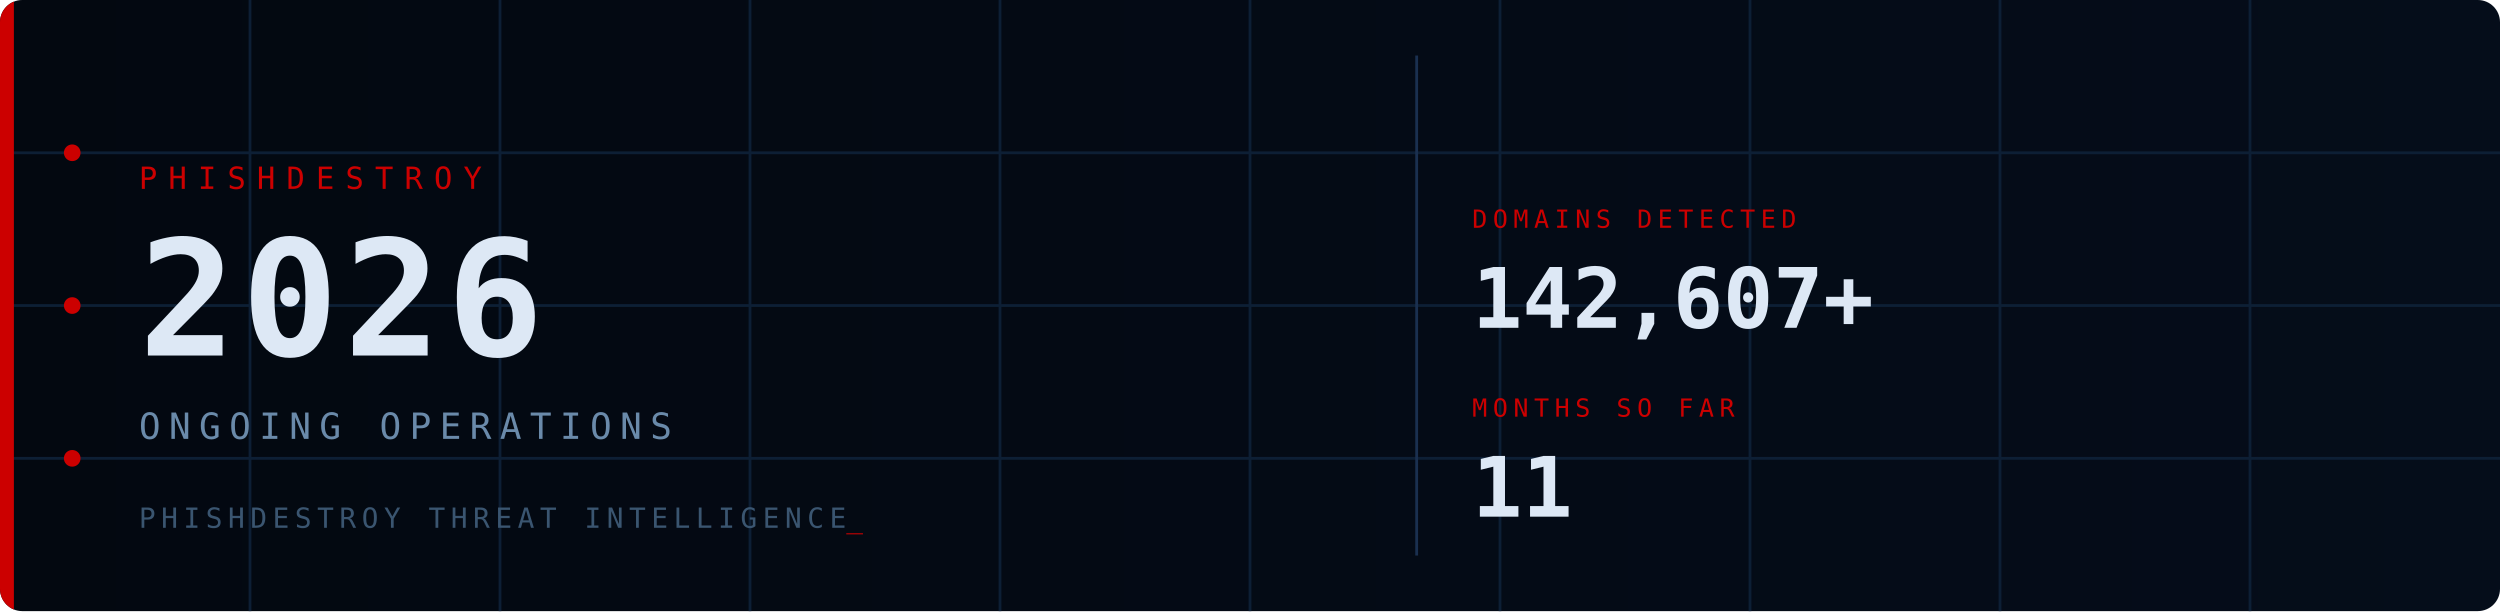
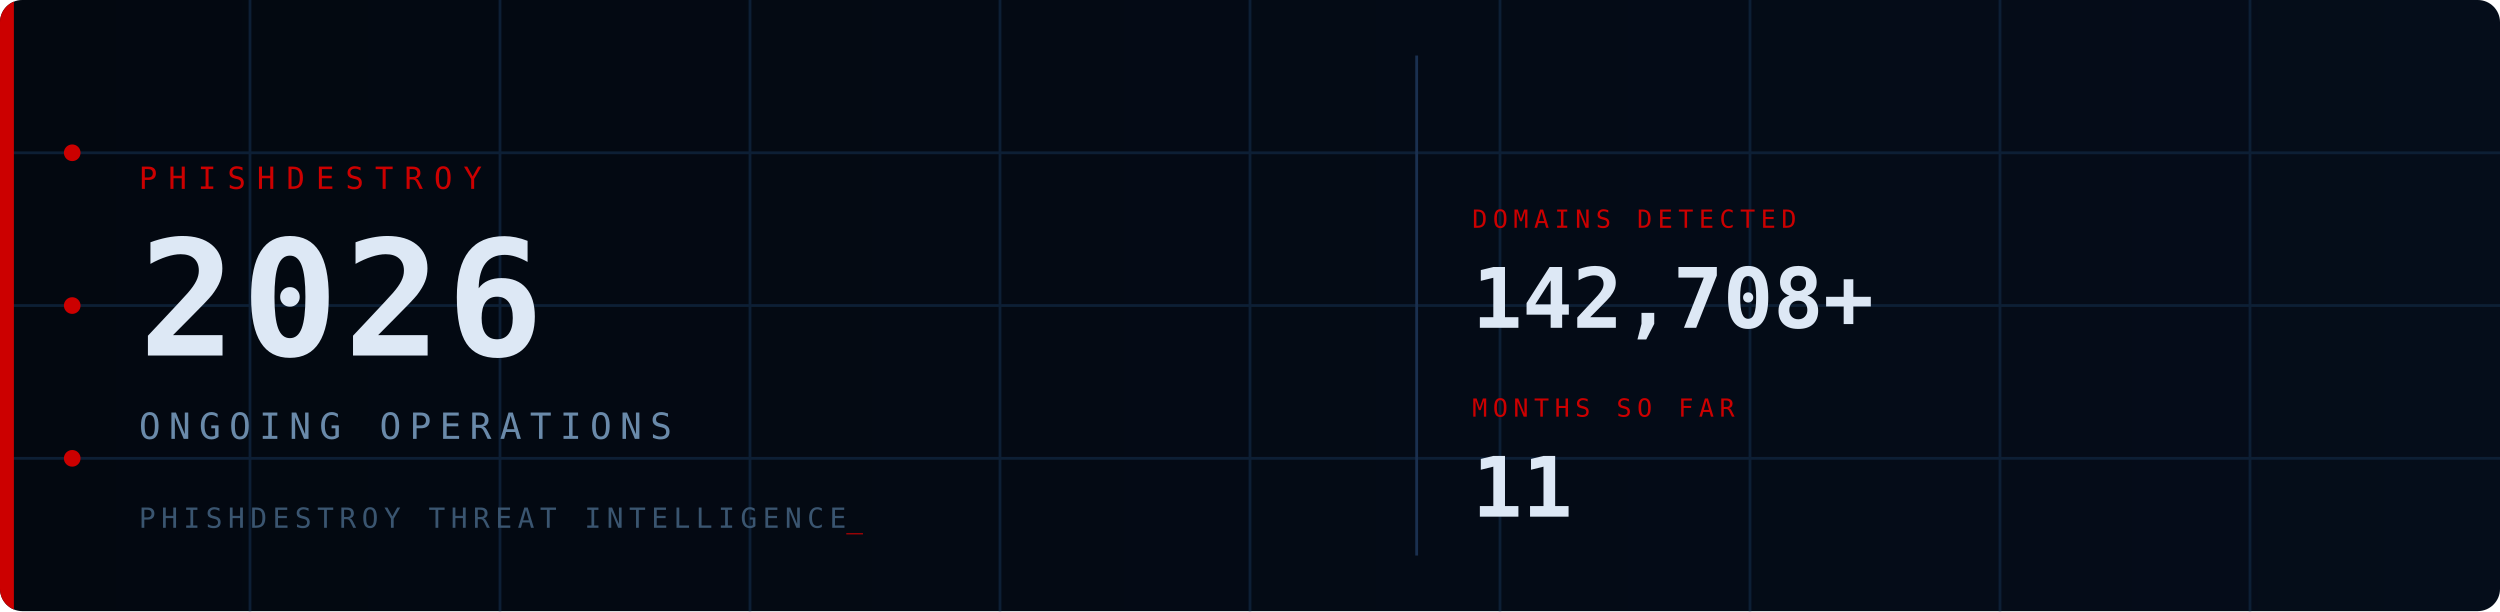
<svg xmlns="http://www.w3.org/2000/svg" viewBox="0 0 900 220" width="900" height="220">
  <defs>
    <style>
      @keyframes fadein { from { opacity:0; transform:translateY(6px); } to { opacity:1; transform:translateY(0); } }
      @keyframes fadein_r { from { opacity:0; transform:translateX(8px); } to { opacity:1; transform:translateX(0); } }
      @keyframes pulse { 0%,100%{ opacity:1; } 50%{ opacity:0.2; } }
      @keyframes blink { 0%,100%{ opacity:1; } 50%{ opacity:0; } }
      @keyframes scanline { from{ transform:translateY(-20px); } to{ transform:translateY(240px); } }
      @keyframes arc1 { from{ stroke-dashoffset:566; } to{ stroke-dashoffset:0; } }
      @keyframes arc2 { from{ stroke-dashoffset:440; } to{ stroke-dashoffset:0; } }
      @keyframes glow { 0%,100%{ opacity:1; } 50%{ opacity:0.7; } }
      .fi0{ animation:fadein 0.7s ease 0.10s; }
      .fi1{ animation:fadein 0.7s ease 0.30s; }
      .fi2{ animation:fadein 0.7s ease 0.50s; }
      .fi3{ animation:fadein 0.7s ease 0.65s; }
      .fr1{ animation:fadein_r 0.6s ease 0.70s; }
      .fr2{ animation:fadein_r 0.6s ease 0.90s; }
      .p0{ animation:pulse 2.5s ease-in-out infinite 0.0s; }
      .p1{ animation:pulse 2.5s ease-in-out infinite 0.8s; }
      .p2{ animation:pulse 2.5s ease-in-out infinite 1.6s; }
      .cur{ animation:blink 1s step-end infinite; }
      .scan{ animation:scanline 4s linear infinite 1s; }
      .a1{ animation:arc1 2s ease-out 0.2s; }
      .a2{ animation:arc2 2.5s ease-out 0.5s; }
      .bar{ animation:glow 3s ease-in-out infinite; }
    </style>
    <linearGradient id="bg" x1="0" y1="0" x2="1" y2="0">
      <stop offset="0%" stop-color="#030810" />
      <stop offset="100%" stop-color="#050d1a" />
    </linearGradient>
    <linearGradient id="sg" x1="0" y1="0" x2="0" y2="1">
      <stop offset="0%" stop-color="#fff" stop-opacity="0" />
      <stop offset="50%" stop-color="#fff" stop-opacity="0.04" />
      <stop offset="100%" stop-color="#fff" stop-opacity="0" />
    </linearGradient>
    <clipPath id="cp">
      <rect width="900" height="220" rx="8" />
    </clipPath>
  </defs>
  <rect width="900" height="220" rx="8" fill="url(#bg)" />
  <g clip-path="url(#cp)">
    <g stroke="#0d1f35" stroke-width="1">
      <line x1="90" y1="0" x2="90" y2="220" />
      <line x1="180" y1="0" x2="180" y2="220" />
      <line x1="270" y1="0" x2="270" y2="220" />
      <line x1="360" y1="0" x2="360" y2="220" />
      <line x1="450" y1="0" x2="450" y2="220" />
      <line x1="540" y1="0" x2="540" y2="220" />
      <line x1="630" y1="0" x2="630" y2="220" />
      <line x1="720" y1="0" x2="720" y2="220" />
      <line x1="810" y1="0" x2="810" y2="220" />
      <line x1="0" y1="55" x2="900" y2="55" />
      <line x1="0" y1="110" x2="900" y2="110" />
      <line x1="0" y1="165" x2="900" y2="165" />
    </g>
    <circle class="a1" cx="870" cy="110" r="90" fill="none" stroke="#CC0000" stroke-opacity="0.22" stroke-width="1.5" stroke-dasharray="566" stroke-dashoffset="566" />
    <circle class="a2" cx="870" cy="110" r="65" fill="none" stroke="#CC0000" stroke-opacity="0.14" stroke-width="1" stroke-dasharray="440" stroke-dashoffset="440" />
    <rect class="scan" x="0" y="-20" width="900" height="20" fill="url(#sg)" />
    <rect class="bar" x="0" y="0" width="5" height="220" fill="#CC0000" />
    <circle class="p0" cx="26" cy="55" r="3" fill="#CC0000" />
    <circle class="p1" cx="26" cy="110" r="3" fill="#CC0000" />
    <circle class="p2" cx="26" cy="165" r="3" fill="#CC0000" />
    <text class="fi0" x="50" y="68" font-family="monospace" font-size="11" fill="#CC0000" letter-spacing="4">PHISHDESTROY</text>
    <text class="fi1" x="50" y="128" font-family="monospace" font-size="58" font-weight="bold" fill="#dde8f5" letter-spacing="2">2026</text>
    <text class="fi2" x="50" y="158" font-family="monospace" font-size="13" fill="#6a8aaa" letter-spacing="3">ONGOING OPERATIONS</text>
    <text class="fi3" x="50" y="190" font-family="monospace" font-size="10" fill="#3a5570" letter-spacing="2">PHISHDESTROY THREAT INTELLIGENCE<tspan class="cur" fill="#CC0000">_</tspan>
    </text>
    <line x1="510" y1="20" x2="510" y2="200" stroke="#1a3050" stroke-width="1" />
    <g class="fr1">
      <text x="530" y="82" font-family="monospace" font-size="9" fill="#CC0000" letter-spacing="2">DOMAINS DETECTED</text>
-       <text x="530" y="118" font-family="monospace" font-size="30" font-weight="bold" fill="#dde8f5">142,607+</text>
+       <text x="530" y="118" font-family="monospace" font-size="30" font-weight="bold" fill="#dde8f5">142,708+</text>
    </g>
    <g class="fr2">
      <text x="530" y="150" font-family="monospace" font-size="9" fill="#CC0000" letter-spacing="2">MONTHS SO FAR</text>
      <text x="530" y="186" font-family="monospace" font-size="30" font-weight="bold" fill="#dde8f5">11</text>
    </g>
  </g>
</svg>
